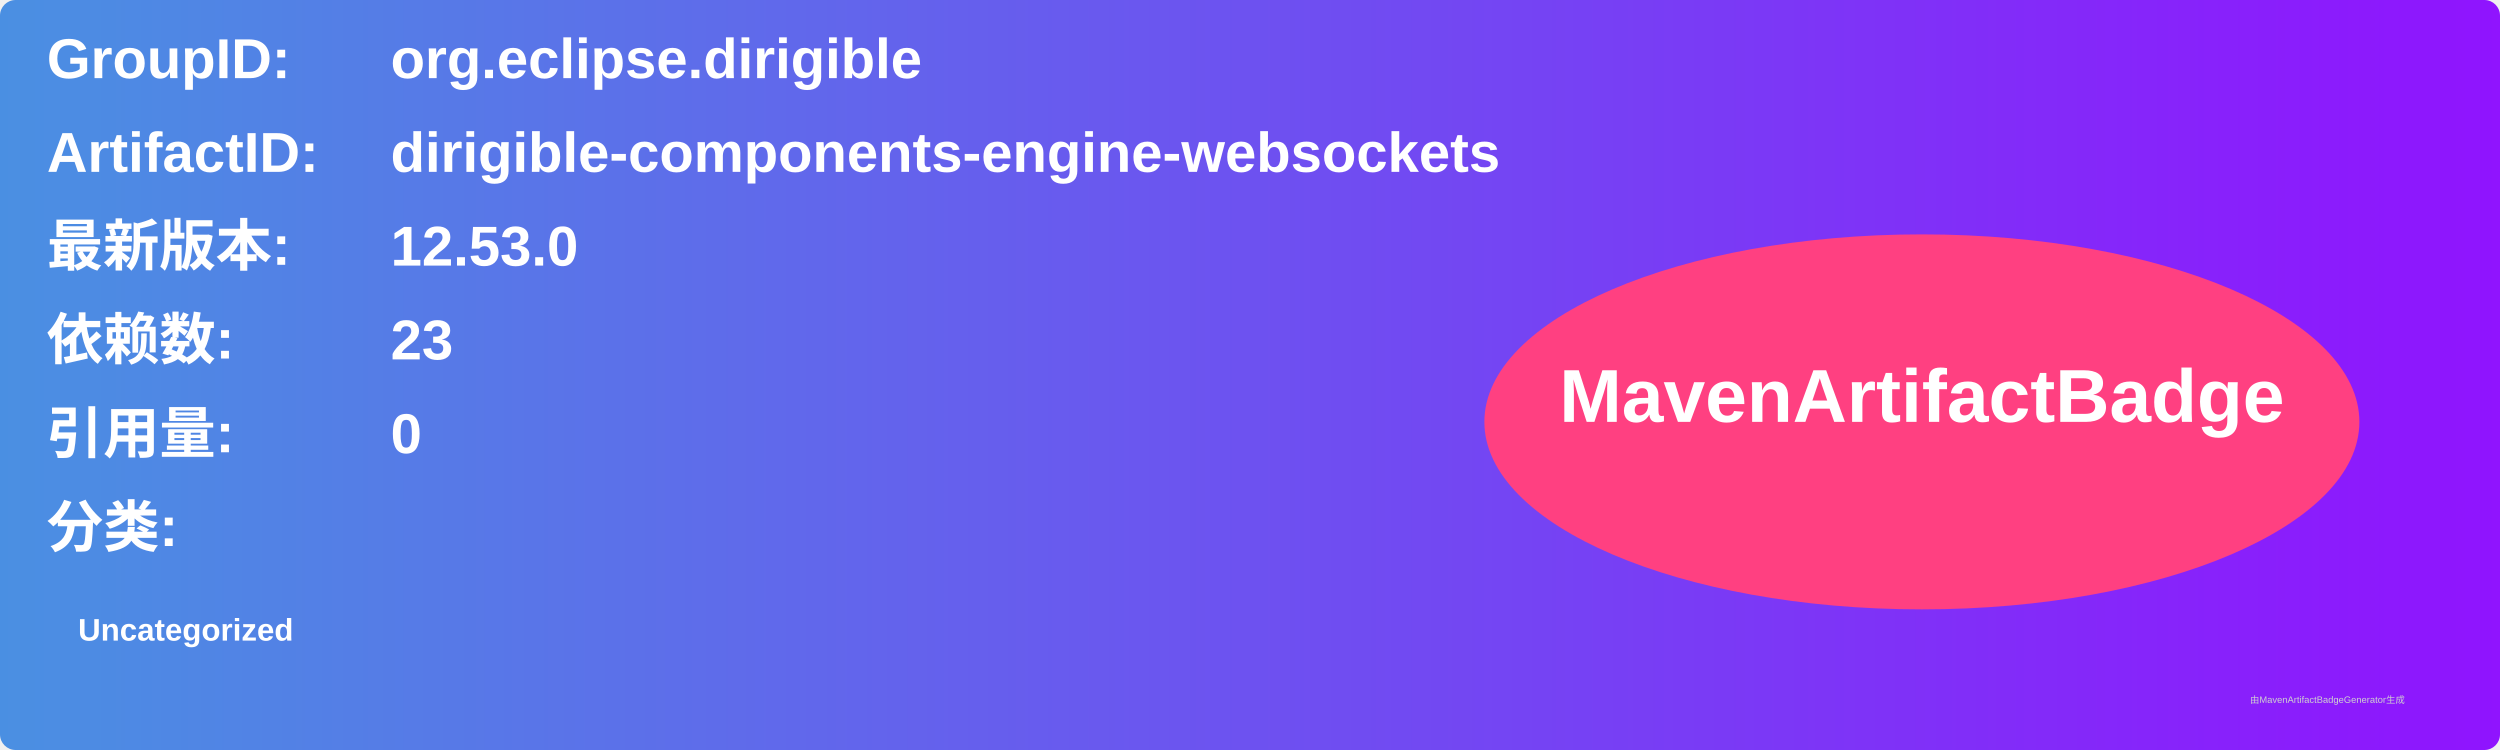
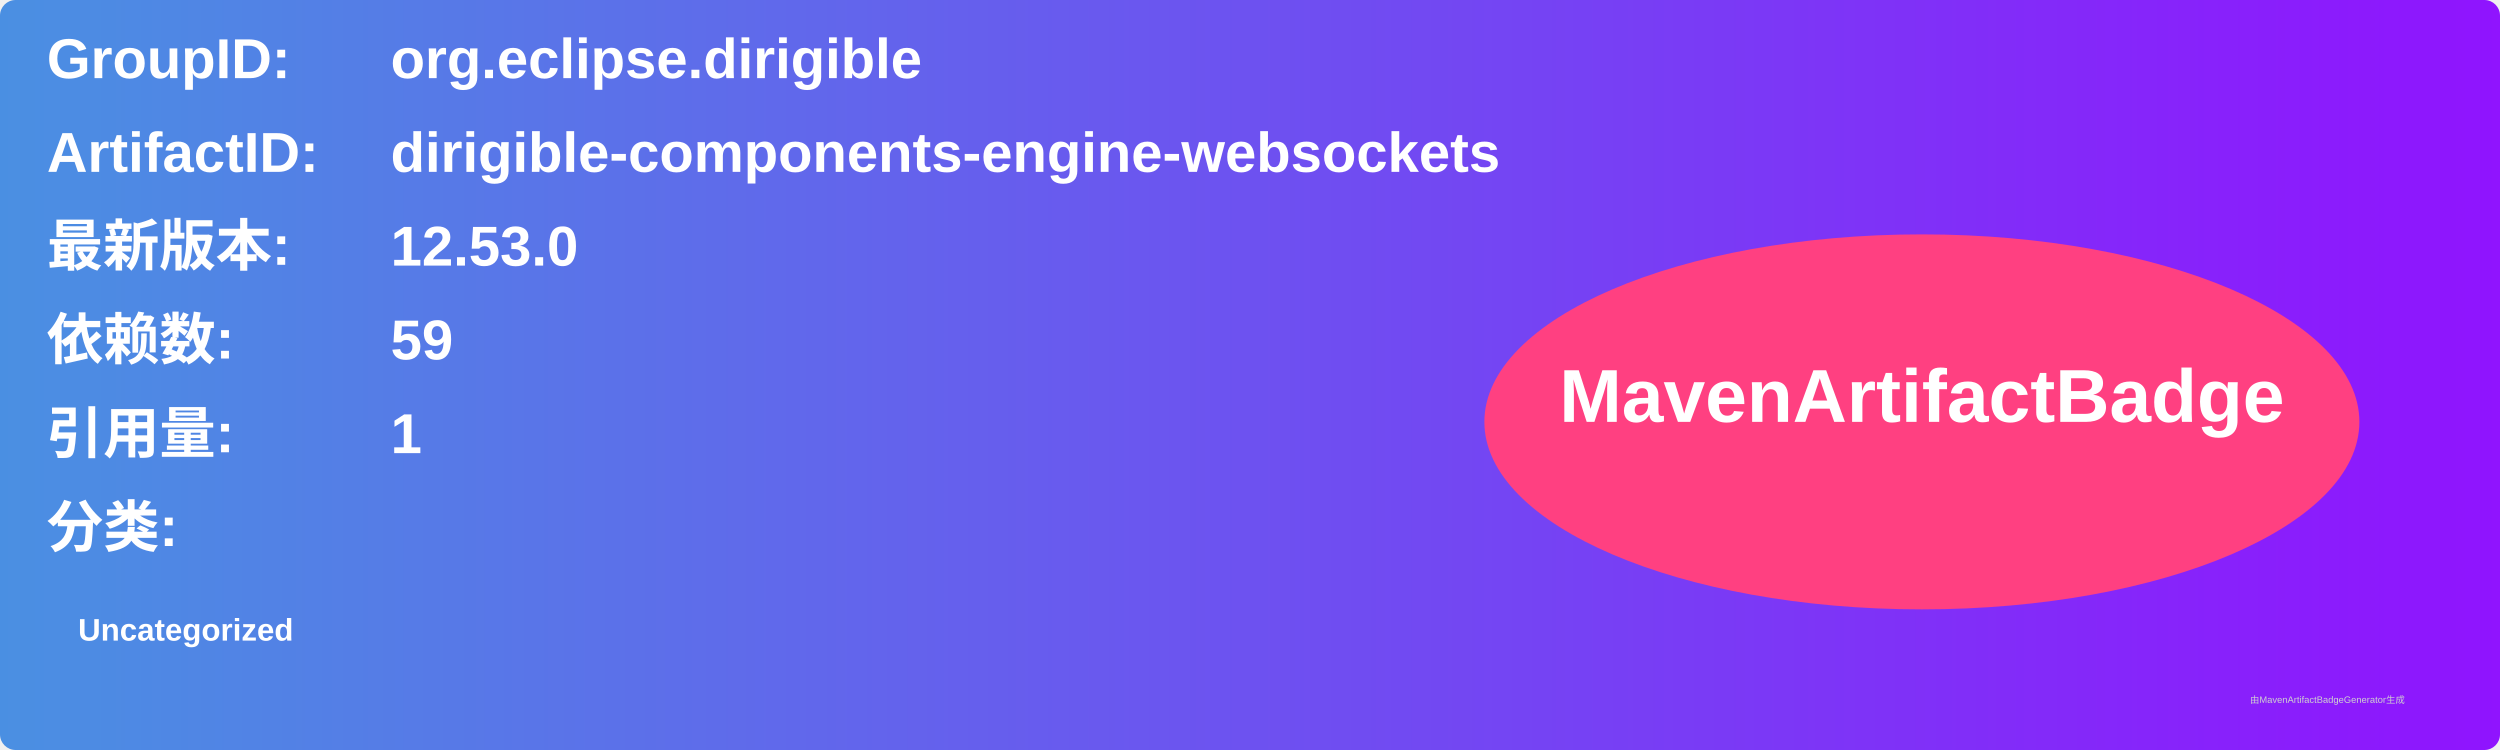
<svg xmlns="http://www.w3.org/2000/svg" width="800" height="240" viewBox="0 0 800 240">
  <linearGradient id="grad" x1="0%" y1="0%" x2="100%" y2="0%">
    <stop offset="0%" stop-color="#4a90e2" />
    <stop offset="100%" stop-color="#9013fe" />
  </linearGradient>
  <rect width="100%" height="100%" rx="5" ry="5" fill="url(#grad)" />
  <g transform="translate(15, 15)">
    <text x="0" y="10" font-family="Arial" font-size="18" fill="white" font-weight="bold" width="260">GroupID:</text>
    <text x="110" y="10" font-family="Arial" font-size="18" fill="white" font-weight="bold" width="460">org.eclipse.dirigible</text>
    <text x="0" y="40" font-family="Arial" font-size="18" fill="white" font-weight="bold" width="260">ArtifactID:</text>
    <text x="110" y="40" font-family="Arial" font-size="18" fill="white" font-weight="bold" width="460">dirigible-components-engine-websockets</text>
    <text x="0" y="70" font-family="Arial" font-size="18" fill="white" font-weight="bold">最新版本:</text>
    <text x="110" y="70" font-family="Arial" font-size="18" fill="white" font-weight="bold">
      <tspan font-weight="bold">12.53.0</tspan>
    </text>
    <text x="0" y="100" font-family="Arial" font-size="18" fill="white" font-weight="bold">依赖数: </text>
    <text x="110" y="100" font-family="Arial" font-size="18" fill="white">
-       <tspan font-weight="bold">23</tspan>
+       <tspan font-weight="bold">59</tspan>
    </text>
    <text x="0" y="130" font-family="Arial" font-size="18" fill="white" font-weight="bold">引用量: </text>
    <text x="110" y="130" font-family="Arial" font-size="18" fill="white">
-       <tspan font-weight="bold">0</tspan>
+       <tspan font-weight="bold">1</tspan>
    </text>
    <text x="0" y="160" font-family="Arial" font-size="18" fill="white" font-weight="bold">分类:</text>
    <text x="10" y="190" font-family="Arial" font-size="10" fill="white">
      <tspan font-weight="bold">Uncategorized</tspan>
    </text>
    <ellipse cx="600" cy="120" rx="140" ry="60" fill="#ff4081" />
    <text x="600" y="120" text-anchor="middle" font-family="Arial" font-size="24" fill="white" font-weight="bold">MavenArtifactBadge</text>
  </g>
  <text x="720" y="225" font-family="Arial" font-size="3" fill="#d0d0d0">由MavenArtifactBadgeGenerator生成</text>
</svg>
